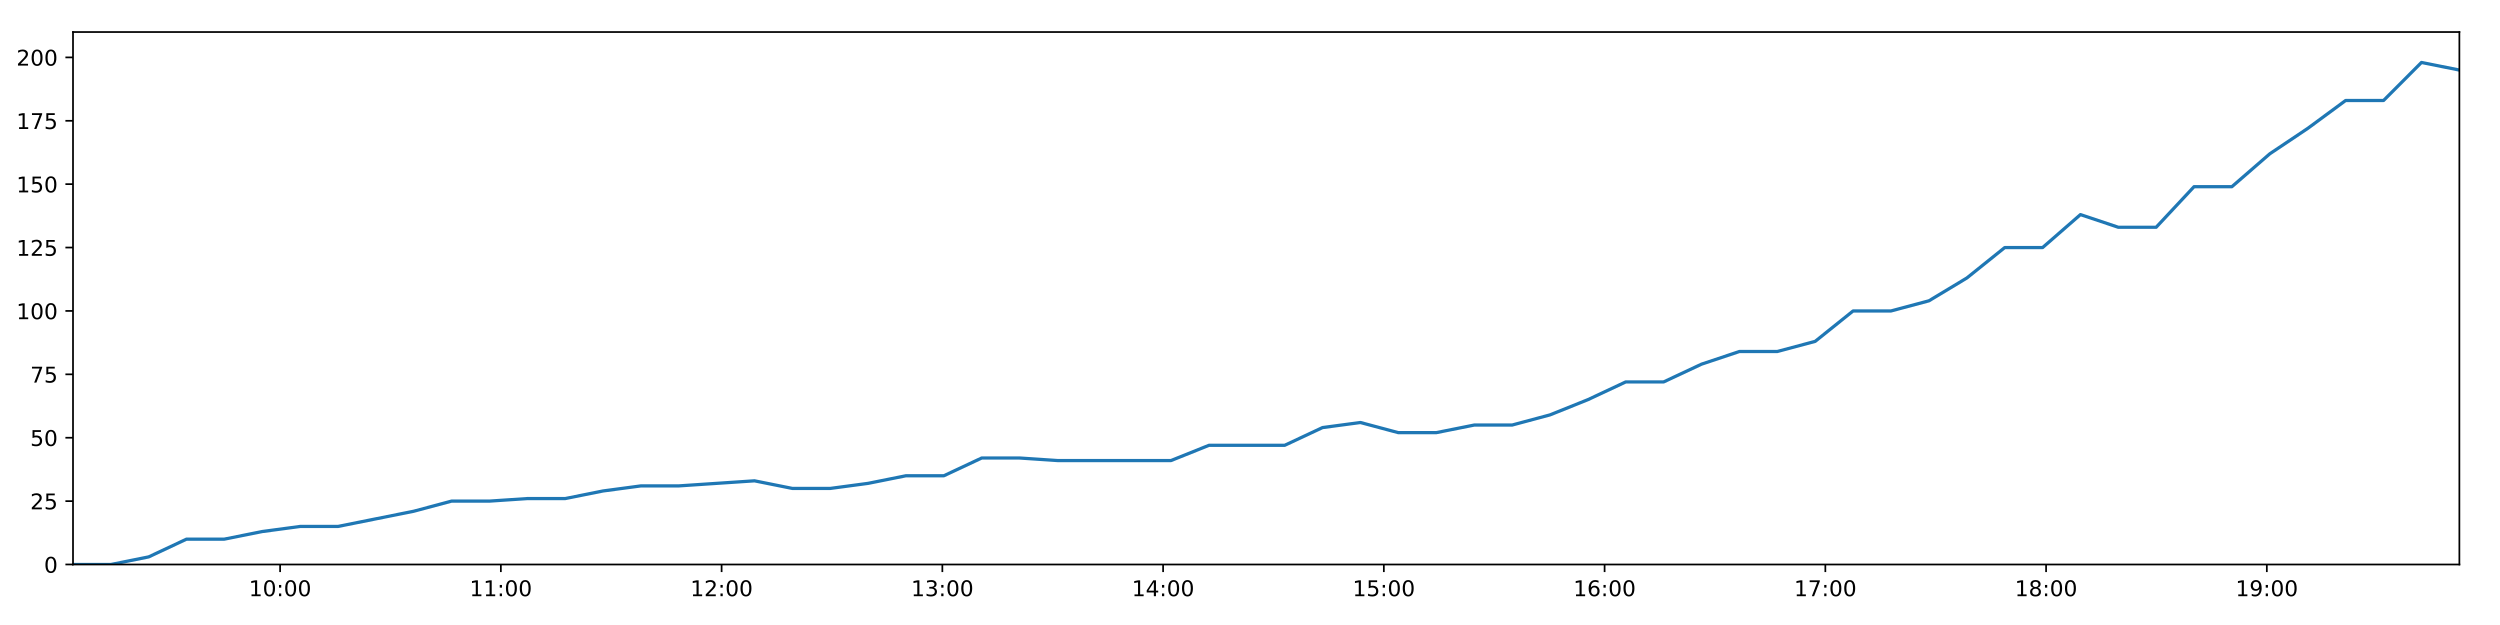
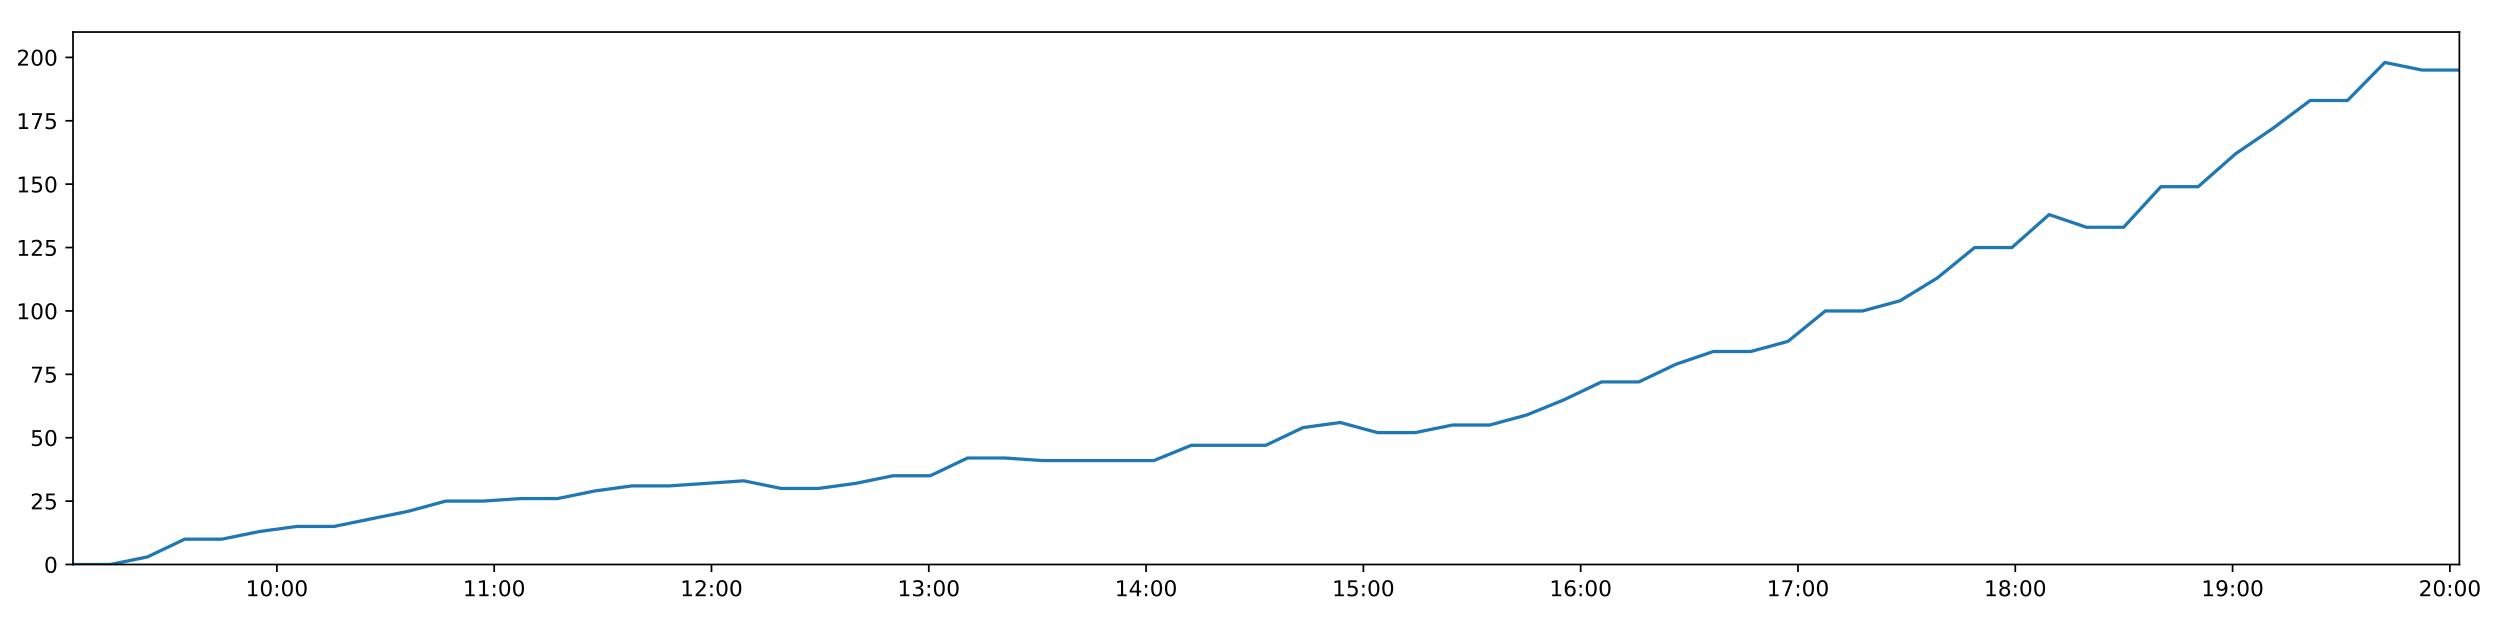
<svg xmlns="http://www.w3.org/2000/svg" xmlns:xlink="http://www.w3.org/1999/xlink" height="288pt" version="1.1" viewBox="0 0 1152 288" width="1152pt">
  <defs>
    <style type="text/css">
*{stroke-linecap:butt;stroke-linejoin:round;}
  </style>
  </defs>
  <g id="figure_1">
    <g id="patch_1">
      <path d="M 0 288  L 1152 288  L 1152 0  L 0 0  z " style="fill:#ffffff;" />
    </g>
    <g id="axes_1">
      <g id="patch_2">
        <path d="M 33.64 260.12  L 1133.28 260.12  L 1133.28 14.76  L 33.64 14.76  z " style="fill:#ffffff;" />
      </g>
      <g id="matplotlib.axis_1">
        <g id="xtick_1">
          <g id="line2d_1">
            <defs>
-               <path d="M 0 0  L 0 3.5  " id="m3fb7edbb3b" style="stroke:#000000;stroke-width:0.8;" />
-             </defs>
-             <g>
-               <use style="stroke:#000000;stroke-width:0.8;" x="129.075" xlink:href="#m3fb7edbb3b" y="260.12" />
+               <path d="M 0 0  L 0 3.5  " id="m9befa84304" style="stroke:#000000;stroke-width:0.8;" />
+             </defs>
+             <g>
+               <use style="stroke:#000000;stroke-width:0.8;" x="127.586" xlink:href="#m9befa84304" y="260.12" />
            </g>
          </g>
          <g id="text_1">
            <defs>
              <path d="M 12.406 8.297  L 28.516 8.297  L 28.516 63.922  L 10.984 60.406  L 10.984 69.391  L 28.422 72.906  L 38.281 72.906  L 38.281 8.297  L 54.391 8.297  L 54.391 0  L 12.406 0  z " id="DejaVuSans-49" />
              <path d="M 31.781 66.406  Q 24.172 66.406 20.328 58.906  Q 16.5 51.422 16.5 36.375  Q 16.5 21.391 20.328 13.891  Q 24.172 6.391 31.781 6.391  Q 39.453 6.391 43.281 13.891  Q 47.125 21.391 47.125 36.375  Q 47.125 51.422 43.281 58.906  Q 39.453 66.406 31.781 66.406  z M 31.781 74.219  Q 44.047 74.219 50.516 64.516  Q 56.984 54.828 56.984 36.375  Q 56.984 17.969 50.516 8.266  Q 44.047 -1.422 31.781 -1.422  Q 19.531 -1.422 13.062 8.266  Q 6.594 17.969 6.594 36.375  Q 6.594 54.828 13.062 64.516  Q 19.531 74.219 31.781 74.219  z " id="DejaVuSans-48" />
              <path d="M 11.719 12.406  L 22.016 12.406  L 22.016 0  L 11.719 0  z M 11.719 51.703  L 22.016 51.703  L 22.016 39.312  L 11.719 39.312  z " id="DejaVuSans-58" />
            </defs>
-             <g transform="translate(114.666 274.7184)scale(0.1 -0.1)">
+             <g transform="translate(113.1761 274.7184)scale(0.1 -0.1)">
              <use xlink:href="#DejaVuSans-49" />
              <use x="63.623" xlink:href="#DejaVuSans-48" />
              <use x="127.246" xlink:href="#DejaVuSans-58" />
              <use x="160.938" xlink:href="#DejaVuSans-48" />
              <use x="224.561" xlink:href="#DejaVuSans-48" />
            </g>
          </g>
        </g>
        <g id="xtick_2">
          <g id="line2d_2">
            <g>
-               <use style="stroke:#000000;stroke-width:0.8;" x="230.796" xlink:href="#m3fb7edbb3b" y="260.12" />
+               <use style="stroke:#000000;stroke-width:0.8;" x="227.718" xlink:href="#m9befa84304" y="260.12" />
            </g>
          </g>
          <g id="text_2">
-             <g transform="translate(216.3861 274.7184)scale(0.1 -0.1)">
+             <g transform="translate(213.3082 274.7184)scale(0.1 -0.1)">
              <use xlink:href="#DejaVuSans-49" />
              <use x="63.623" xlink:href="#DejaVuSans-49" />
              <use x="127.246" xlink:href="#DejaVuSans-58" />
              <use x="160.938" xlink:href="#DejaVuSans-48" />
              <use x="224.561" xlink:href="#DejaVuSans-48" />
            </g>
          </g>
        </g>
        <g id="xtick_3">
          <g id="line2d_3">
            <g>
-               <use style="stroke:#000000;stroke-width:0.8;" x="332.516" xlink:href="#m3fb7edbb3b" y="260.12" />
+               <use style="stroke:#000000;stroke-width:0.8;" x="327.85" xlink:href="#m9befa84304" y="260.12" />
            </g>
          </g>
          <g id="text_3">
            <defs>
              <path d="M 19.188 8.297  L 53.609 8.297  L 53.609 0  L 7.328 0  L 7.328 8.297  Q 12.938 14.109 22.625 23.891  Q 32.328 33.688 34.812 36.531  Q 39.547 41.844 41.422 45.531  Q 43.312 49.219 43.312 52.781  Q 43.312 58.594 39.234 62.25  Q 35.156 65.922 28.609 65.922  Q 23.969 65.922 18.812 64.312  Q 13.672 62.703 7.812 59.422  L 7.812 69.391  Q 13.766 71.781 18.938 73  Q 24.125 74.219 28.422 74.219  Q 39.75 74.219 46.484 68.547  Q 53.219 62.891 53.219 53.422  Q 53.219 48.922 51.531 44.891  Q 49.859 40.875 45.406 35.406  Q 44.188 33.984 37.641 27.219  Q 31.109 20.453 19.188 8.297  z " id="DejaVuSans-50" />
            </defs>
-             <g transform="translate(318.1062 274.7184)scale(0.1 -0.1)">
+             <g transform="translate(313.4403 274.7184)scale(0.1 -0.1)">
              <use xlink:href="#DejaVuSans-49" />
              <use x="63.623" xlink:href="#DejaVuSans-50" />
              <use x="127.246" xlink:href="#DejaVuSans-58" />
              <use x="160.938" xlink:href="#DejaVuSans-48" />
              <use x="224.561" xlink:href="#DejaVuSans-48" />
            </g>
          </g>
        </g>
        <g id="xtick_4">
          <g id="line2d_4">
            <g>
-               <use style="stroke:#000000;stroke-width:0.8;" x="434.236" xlink:href="#m3fb7edbb3b" y="260.12" />
+               <use style="stroke:#000000;stroke-width:0.8;" x="427.982" xlink:href="#m9befa84304" y="260.12" />
            </g>
          </g>
          <g id="text_4">
            <defs>
              <path d="M 40.578 39.312  Q 47.656 37.797 51.625 33  Q 55.609 28.219 55.609 21.188  Q 55.609 10.406 48.188 4.484  Q 40.766 -1.422 27.094 -1.422  Q 22.516 -1.422 17.656 -0.516  Q 12.797 0.391 7.625 2.203  L 7.625 11.719  Q 11.719 9.328 16.594 8.109  Q 21.484 6.891 26.812 6.891  Q 36.078 6.891 40.938 10.547  Q 45.797 14.203 45.797 21.188  Q 45.797 27.641 41.281 31.266  Q 36.766 34.906 28.719 34.906  L 20.219 34.906  L 20.219 43.016  L 29.109 43.016  Q 36.375 43.016 40.234 45.922  Q 44.094 48.828 44.094 54.297  Q 44.094 59.906 40.109 62.906  Q 36.141 65.922 28.719 65.922  Q 24.656 65.922 20.016 65.031  Q 15.375 64.156 9.812 62.312  L 9.812 71.094  Q 15.438 72.656 20.344 73.438  Q 25.25 74.219 29.594 74.219  Q 40.828 74.219 47.359 69.109  Q 53.906 64.016 53.906 55.328  Q 53.906 49.266 50.438 45.094  Q 46.969 40.922 40.578 39.312  z " id="DejaVuSans-51" />
            </defs>
-             <g transform="translate(419.8263 274.7184)scale(0.1 -0.1)">
+             <g transform="translate(413.5724 274.7184)scale(0.1 -0.1)">
              <use xlink:href="#DejaVuSans-49" />
              <use x="63.623" xlink:href="#DejaVuSans-51" />
              <use x="127.246" xlink:href="#DejaVuSans-58" />
              <use x="160.938" xlink:href="#DejaVuSans-48" />
              <use x="224.561" xlink:href="#DejaVuSans-48" />
            </g>
          </g>
        </g>
        <g id="xtick_5">
          <g id="line2d_5">
            <g>
-               <use style="stroke:#000000;stroke-width:0.8;" x="535.956" xlink:href="#m3fb7edbb3b" y="260.12" />
+               <use style="stroke:#000000;stroke-width:0.8;" x="528.114" xlink:href="#m9befa84304" y="260.12" />
            </g>
          </g>
          <g id="text_5">
            <defs>
              <path d="M 37.797 64.312  L 12.891 25.391  L 37.797 25.391  z M 35.203 72.906  L 47.609 72.906  L 47.609 25.391  L 58.016 25.391  L 58.016 17.188  L 47.609 17.188  L 47.609 0  L 37.797 0  L 37.797 17.188  L 4.891 17.188  L 4.891 26.703  z " id="DejaVuSans-52" />
            </defs>
-             <g transform="translate(521.5465 274.7184)scale(0.1 -0.1)">
+             <g transform="translate(513.7045 274.7184)scale(0.1 -0.1)">
              <use xlink:href="#DejaVuSans-49" />
              <use x="63.623" xlink:href="#DejaVuSans-52" />
              <use x="127.246" xlink:href="#DejaVuSans-58" />
              <use x="160.938" xlink:href="#DejaVuSans-48" />
              <use x="224.561" xlink:href="#DejaVuSans-48" />
            </g>
          </g>
        </g>
        <g id="xtick_6">
          <g id="line2d_6">
            <g>
-               <use style="stroke:#000000;stroke-width:0.8;" x="637.676" xlink:href="#m3fb7edbb3b" y="260.12" />
+               <use style="stroke:#000000;stroke-width:0.8;" x="628.246" xlink:href="#m9befa84304" y="260.12" />
            </g>
          </g>
          <g id="text_6">
            <defs>
              <path d="M 10.797 72.906  L 49.516 72.906  L 49.516 64.594  L 19.828 64.594  L 19.828 46.734  Q 21.969 47.469 24.109 47.828  Q 26.266 48.188 28.422 48.188  Q 40.625 48.188 47.75 41.5  Q 54.891 34.812 54.891 23.391  Q 54.891 11.625 47.562 5.094  Q 40.234 -1.422 26.906 -1.422  Q 22.312 -1.422 17.547 -0.641  Q 12.797 0.141 7.719 1.703  L 7.719 11.625  Q 12.109 9.234 16.797 8.062  Q 21.484 6.891 26.703 6.891  Q 35.156 6.891 40.078 11.328  Q 45.016 15.766 45.016 23.391  Q 45.016 31 40.078 35.438  Q 35.156 39.891 26.703 39.891  Q 22.75 39.891 18.812 39.016  Q 14.891 38.141 10.797 36.281  z " id="DejaVuSans-53" />
            </defs>
-             <g transform="translate(623.2666 274.7184)scale(0.1 -0.1)">
+             <g transform="translate(613.8366 274.7184)scale(0.1 -0.1)">
              <use xlink:href="#DejaVuSans-49" />
              <use x="63.623" xlink:href="#DejaVuSans-53" />
              <use x="127.246" xlink:href="#DejaVuSans-58" />
              <use x="160.938" xlink:href="#DejaVuSans-48" />
              <use x="224.561" xlink:href="#DejaVuSans-48" />
            </g>
          </g>
        </g>
        <g id="xtick_7">
          <g id="line2d_7">
            <g>
-               <use style="stroke:#000000;stroke-width:0.8;" x="739.396" xlink:href="#m3fb7edbb3b" y="260.12" />
+               <use style="stroke:#000000;stroke-width:0.8;" x="728.378" xlink:href="#m9befa84304" y="260.12" />
            </g>
          </g>
          <g id="text_7">
            <defs>
              <path d="M 33.016 40.375  Q 26.375 40.375 22.484 35.828  Q 18.609 31.297 18.609 23.391  Q 18.609 15.531 22.484 10.953  Q 26.375 6.391 33.016 6.391  Q 39.656 6.391 43.531 10.953  Q 47.406 15.531 47.406 23.391  Q 47.406 31.297 43.531 35.828  Q 39.656 40.375 33.016 40.375  z M 52.594 71.297  L 52.594 62.312  Q 48.875 64.062 45.094 64.984  Q 41.312 65.922 37.594 65.922  Q 27.828 65.922 22.672 59.328  Q 17.531 52.734 16.797 39.406  Q 19.672 43.656 24.016 45.922  Q 28.375 48.188 33.594 48.188  Q 44.578 48.188 50.953 41.516  Q 57.328 34.859 57.328 23.391  Q 57.328 12.156 50.688 5.359  Q 44.047 -1.422 33.016 -1.422  Q 20.359 -1.422 13.672 8.266  Q 6.984 17.969 6.984 36.375  Q 6.984 53.656 15.188 63.938  Q 23.391 74.219 37.203 74.219  Q 40.922 74.219 44.703 73.484  Q 48.484 72.75 52.594 71.297  z " id="DejaVuSans-54" />
            </defs>
-             <g transform="translate(724.9867 274.7184)scale(0.1 -0.1)">
+             <g transform="translate(713.9687 274.7184)scale(0.1 -0.1)">
              <use xlink:href="#DejaVuSans-49" />
              <use x="63.623" xlink:href="#DejaVuSans-54" />
              <use x="127.246" xlink:href="#DejaVuSans-58" />
              <use x="160.938" xlink:href="#DejaVuSans-48" />
              <use x="224.561" xlink:href="#DejaVuSans-48" />
            </g>
          </g>
        </g>
        <g id="xtick_8">
          <g id="line2d_8">
            <g>
-               <use style="stroke:#000000;stroke-width:0.8;" x="841.116" xlink:href="#m3fb7edbb3b" y="260.12" />
+               <use style="stroke:#000000;stroke-width:0.8;" x="828.51" xlink:href="#m9befa84304" y="260.12" />
            </g>
          </g>
          <g id="text_8">
            <defs>
              <path d="M 8.203 72.906  L 55.078 72.906  L 55.078 68.703  L 28.609 0  L 18.312 0  L 43.219 64.594  L 8.203 64.594  z " id="DejaVuSans-55" />
            </defs>
-             <g transform="translate(826.7068 274.7184)scale(0.1 -0.1)">
+             <g transform="translate(814.1007 274.7184)scale(0.1 -0.1)">
              <use xlink:href="#DejaVuSans-49" />
              <use x="63.623" xlink:href="#DejaVuSans-55" />
              <use x="127.246" xlink:href="#DejaVuSans-58" />
              <use x="160.938" xlink:href="#DejaVuSans-48" />
              <use x="224.561" xlink:href="#DejaVuSans-48" />
            </g>
          </g>
        </g>
        <g id="xtick_9">
          <g id="line2d_9">
            <g>
-               <use style="stroke:#000000;stroke-width:0.8;" x="942.836" xlink:href="#m3fb7edbb3b" y="260.12" />
+               <use style="stroke:#000000;stroke-width:0.8;" x="928.642" xlink:href="#m9befa84304" y="260.12" />
            </g>
          </g>
          <g id="text_9">
            <defs>
              <path d="M 31.781 34.625  Q 24.75 34.625 20.719 30.859  Q 16.703 27.094 16.703 20.516  Q 16.703 13.922 20.719 10.156  Q 24.75 6.391 31.781 6.391  Q 38.812 6.391 42.859 10.172  Q 46.922 13.969 46.922 20.516  Q 46.922 27.094 42.891 30.859  Q 38.875 34.625 31.781 34.625  z M 21.922 38.812  Q 15.578 40.375 12.031 44.719  Q 8.5 49.078 8.5 55.328  Q 8.5 64.062 14.719 69.141  Q 20.953 74.219 31.781 74.219  Q 42.672 74.219 48.875 69.141  Q 55.078 64.062 55.078 55.328  Q 55.078 49.078 51.531 44.719  Q 48 40.375 41.703 38.812  Q 48.828 37.156 52.797 32.312  Q 56.781 27.484 56.781 20.516  Q 56.781 9.906 50.312 4.234  Q 43.844 -1.422 31.781 -1.422  Q 19.734 -1.422 13.25 4.234  Q 6.781 9.906 6.781 20.516  Q 6.781 27.484 10.781 32.312  Q 14.797 37.156 21.922 38.812  z M 18.312 54.391  Q 18.312 48.734 21.844 45.562  Q 25.391 42.391 31.781 42.391  Q 38.141 42.391 41.719 45.562  Q 45.312 48.734 45.312 54.391  Q 45.312 60.062 41.719 63.234  Q 38.141 66.406 31.781 66.406  Q 25.391 66.406 21.844 63.234  Q 18.312 60.062 18.312 54.391  z " id="DejaVuSans-56" />
            </defs>
-             <g transform="translate(928.4269 274.7184)scale(0.1 -0.1)">
+             <g transform="translate(914.2328 274.7184)scale(0.1 -0.1)">
              <use xlink:href="#DejaVuSans-49" />
              <use x="63.623" xlink:href="#DejaVuSans-56" />
              <use x="127.246" xlink:href="#DejaVuSans-58" />
              <use x="160.938" xlink:href="#DejaVuSans-48" />
              <use x="224.561" xlink:href="#DejaVuSans-48" />
            </g>
          </g>
        </g>
        <g id="xtick_10">
          <g id="line2d_10">
            <g>
-               <use style="stroke:#000000;stroke-width:0.8;" x="1044.556" xlink:href="#m3fb7edbb3b" y="260.12" />
+               <use style="stroke:#000000;stroke-width:0.8;" x="1028.774" xlink:href="#m9befa84304" y="260.12" />
            </g>
          </g>
          <g id="text_10">
            <defs>
              <path d="M 10.984 1.516  L 10.984 10.5  Q 14.703 8.734 18.5 7.812  Q 22.312 6.891 25.984 6.891  Q 35.75 6.891 40.891 13.453  Q 46.047 20.016 46.781 33.406  Q 43.953 29.203 39.594 26.953  Q 35.25 24.703 29.984 24.703  Q 19.047 24.703 12.672 31.312  Q 6.297 37.938 6.297 49.422  Q 6.297 60.641 12.938 67.422  Q 19.578 74.219 30.609 74.219  Q 43.266 74.219 49.922 64.516  Q 56.594 54.828 56.594 36.375  Q 56.594 19.141 48.406 8.859  Q 40.234 -1.422 26.422 -1.422  Q 22.703 -1.422 18.891 -0.688  Q 15.094 0.047 10.984 1.516  z M 30.609 32.422  Q 37.25 32.422 41.125 36.953  Q 45.016 41.5 45.016 49.422  Q 45.016 57.281 41.125 61.844  Q 37.25 66.406 30.609 66.406  Q 23.969 66.406 20.094 61.844  Q 16.219 57.281 16.219 49.422  Q 16.219 41.5 20.094 36.953  Q 23.969 32.422 30.609 32.422  z " id="DejaVuSans-57" />
            </defs>
-             <g transform="translate(1030.147 274.7184)scale(0.1 -0.1)">
+             <g transform="translate(1014.365 274.7184)scale(0.1 -0.1)">
              <use xlink:href="#DejaVuSans-49" />
              <use x="63.623" xlink:href="#DejaVuSans-57" />
+               <use x="127.246" xlink:href="#DejaVuSans-58" />
+               <use x="160.938" xlink:href="#DejaVuSans-48" />
+               <use x="224.561" xlink:href="#DejaVuSans-48" />
+             </g>
+           </g>
+         </g>
+         <g id="xtick_11">
+           <g id="line2d_11">
+             <g>
+               <use style="stroke:#000000;stroke-width:0.8;" x="1128.906" xlink:href="#m9befa84304" y="260.12" />
+             </g>
+           </g>
+           <g id="text_11">
+             <g transform="translate(1114.497 274.7184)scale(0.1 -0.1)">
+               <use xlink:href="#DejaVuSans-50" />
+               <use x="63.623" xlink:href="#DejaVuSans-48" />
              <use x="127.246" xlink:href="#DejaVuSans-58" />
              <use x="160.938" xlink:href="#DejaVuSans-48" />
              <use x="224.561" xlink:href="#DejaVuSans-48" />
            </g>
          </g>
        </g>
      </g>
      <g id="matplotlib.axis_2">
        <g id="ytick_1">
-           <g id="line2d_11">
-             <defs>
-               <path d="M 0 0  L -3.5 0  " id="md4f0bee571" style="stroke:#000000;stroke-width:0.8;" />
-             </defs>
-             <g>
-               <use style="stroke:#000000;stroke-width:0.8;" x="33.64" xlink:href="#md4f0bee571" y="260.12" />
-             </g>
-           </g>
-           <g id="text_11">
+           <g id="line2d_12">
+             <defs>
+               <path d="M 0 0  L -3.5 0  " id="ma673d3bbfe" style="stroke:#000000;stroke-width:0.8;" />
+             </defs>
+             <g>
+               <use style="stroke:#000000;stroke-width:0.8;" x="33.64" xlink:href="#ma673d3bbfe" y="260.12" />
+             </g>
+           </g>
+           <g id="text_12">
            <g transform="translate(20.2775 263.9192)scale(0.1 -0.1)">
              <use xlink:href="#DejaVuSans-48" />
            </g>
          </g>
        </g>
        <g id="ytick_2">
-           <g id="line2d_12">
-             <g>
-               <use style="stroke:#000000;stroke-width:0.8;" x="33.64" xlink:href="#md4f0bee571" y="230.91" />
-             </g>
-           </g>
-           <g id="text_12">
+           <g id="line2d_13">
+             <g>
+               <use style="stroke:#000000;stroke-width:0.8;" x="33.64" xlink:href="#ma673d3bbfe" y="230.91" />
+             </g>
+           </g>
+           <g id="text_13">
            <g transform="translate(13.915 234.7097)scale(0.1 -0.1)">
              <use xlink:href="#DejaVuSans-50" />
              <use x="63.623" xlink:href="#DejaVuSans-53" />
            </g>
          </g>
        </g>
        <g id="ytick_3">
-           <g id="line2d_13">
-             <g>
-               <use style="stroke:#000000;stroke-width:0.8;" x="33.64" xlink:href="#md4f0bee571" y="201.701" />
-             </g>
-           </g>
-           <g id="text_13">
+           <g id="line2d_14">
+             <g>
+               <use style="stroke:#000000;stroke-width:0.8;" x="33.64" xlink:href="#ma673d3bbfe" y="201.701" />
+             </g>
+           </g>
+           <g id="text_14">
            <g transform="translate(13.915 205.5002)scale(0.1 -0.1)">
              <use xlink:href="#DejaVuSans-53" />
              <use x="63.623" xlink:href="#DejaVuSans-48" />
            </g>
          </g>
        </g>
        <g id="ytick_4">
-           <g id="line2d_14">
-             <g>
-               <use style="stroke:#000000;stroke-width:0.8;" x="33.64" xlink:href="#md4f0bee571" y="172.491" />
-             </g>
-           </g>
-           <g id="text_14">
+           <g id="line2d_15">
+             <g>
+               <use style="stroke:#000000;stroke-width:0.8;" x="33.64" xlink:href="#ma673d3bbfe" y="172.491" />
+             </g>
+           </g>
+           <g id="text_15">
            <g transform="translate(13.915 176.2906)scale(0.1 -0.1)">
              <use xlink:href="#DejaVuSans-55" />
              <use x="63.623" xlink:href="#DejaVuSans-53" />
            </g>
          </g>
        </g>
        <g id="ytick_5">
-           <g id="line2d_15">
-             <g>
-               <use style="stroke:#000000;stroke-width:0.8;" x="33.64" xlink:href="#md4f0bee571" y="143.282" />
-             </g>
-           </g>
-           <g id="text_15">
+           <g id="line2d_16">
+             <g>
+               <use style="stroke:#000000;stroke-width:0.8;" x="33.64" xlink:href="#ma673d3bbfe" y="143.282" />
+             </g>
+           </g>
+           <g id="text_16">
            <g transform="translate(7.5525 147.0811)scale(0.1 -0.1)">
              <use xlink:href="#DejaVuSans-49" />
              <use x="63.623" xlink:href="#DejaVuSans-48" />
              <use x="127.246" xlink:href="#DejaVuSans-48" />
            </g>
          </g>
        </g>
        <g id="ytick_6">
-           <g id="line2d_16">
-             <g>
-               <use style="stroke:#000000;stroke-width:0.8;" x="33.64" xlink:href="#md4f0bee571" y="114.072" />
-             </g>
-           </g>
-           <g id="text_16">
+           <g id="line2d_17">
+             <g>
+               <use style="stroke:#000000;stroke-width:0.8;" x="33.64" xlink:href="#ma673d3bbfe" y="114.072" />
+             </g>
+           </g>
+           <g id="text_17">
            <g transform="translate(7.5525 117.8716)scale(0.1 -0.1)">
              <use xlink:href="#DejaVuSans-49" />
              <use x="63.623" xlink:href="#DejaVuSans-50" />
              <use x="127.246" xlink:href="#DejaVuSans-53" />
            </g>
          </g>
        </g>
        <g id="ytick_7">
-           <g id="line2d_17">
-             <g>
-               <use style="stroke:#000000;stroke-width:0.8;" x="33.64" xlink:href="#md4f0bee571" y="84.863" />
-             </g>
-           </g>
-           <g id="text_17">
+           <g id="line2d_18">
+             <g>
+               <use style="stroke:#000000;stroke-width:0.8;" x="33.64" xlink:href="#ma673d3bbfe" y="84.863" />
+             </g>
+           </g>
+           <g id="text_18">
            <g transform="translate(7.5525 88.66208)scale(0.1 -0.1)">
              <use xlink:href="#DejaVuSans-49" />
              <use x="63.623" xlink:href="#DejaVuSans-53" />
              <use x="127.246" xlink:href="#DejaVuSans-48" />
            </g>
          </g>
        </g>
        <g id="ytick_8">
-           <g id="line2d_18">
-             <g>
-               <use style="stroke:#000000;stroke-width:0.8;" x="33.64" xlink:href="#md4f0bee571" y="55.653" />
-             </g>
-           </g>
-           <g id="text_18">
+           <g id="line2d_19">
+             <g>
+               <use style="stroke:#000000;stroke-width:0.8;" x="33.64" xlink:href="#ma673d3bbfe" y="55.653" />
+             </g>
+           </g>
+           <g id="text_19">
            <g transform="translate(7.5525 59.45255)scale(0.1 -0.1)">
              <use xlink:href="#DejaVuSans-49" />
              <use x="63.623" xlink:href="#DejaVuSans-55" />
              <use x="127.246" xlink:href="#DejaVuSans-53" />
            </g>
          </g>
        </g>
        <g id="ytick_9">
-           <g id="line2d_19">
-             <g>
-               <use style="stroke:#000000;stroke-width:0.8;" x="33.64" xlink:href="#md4f0bee571" y="26.444" />
-             </g>
-           </g>
-           <g id="text_19">
+           <g id="line2d_20">
+             <g>
+               <use style="stroke:#000000;stroke-width:0.8;" x="33.64" xlink:href="#ma673d3bbfe" y="26.444" />
+             </g>
+           </g>
+           <g id="text_20">
            <g transform="translate(7.5525 30.24303)scale(0.1 -0.1)">
              <use xlink:href="#DejaVuSans-50" />
              <use x="63.623" xlink:href="#DejaVuSans-48" />
              <use x="127.246" xlink:href="#DejaVuSans-48" />
            </g>
          </g>
        </g>
      </g>
-       <g id="line2d_20">
-         <path clip-path="url(#pf89ac2a09d)" d="M 33.64 260.12  L 51.086 260.12  L 68.514 256.615  L 85.939 248.436  L 103.371 248.436  L 120.838 244.931  L 138.277 242.594  L 155.716 242.594  L 173.165 239.089  L 190.626 235.584  L 208.081 230.91  L 225.555 230.91  L 242.989 229.742  L 260.432 229.742  L 277.865 226.237  L 295.339 223.9  L 312.784 223.9  L 330.231 222.732  L 347.678 221.563  L 365.121 225.069  L 382.58 225.069  L 400.02 222.732  L 417.472 219.227  L 434.919 219.227  L 452.367 211.048  L 469.813 211.048  L 487.254 212.216  L 504.69 212.216  L 522.127 212.216  L 539.611 212.216  L 557.072 205.206  L 574.498 205.206  L 591.961 205.206  L 609.42 197.027  L 626.879 194.691  L 644.343 199.364  L 661.805 199.364  L 679.347 195.859  L 696.79 195.859  L 714.227 191.186  L 731.676 184.175  L 749.121 175.997  L 766.582 175.997  L 784.031 167.818  L 801.502 161.976  L 818.963 161.976  L 836.435 157.302  L 853.906 143.282  L 871.394 143.282  L 888.864 138.608  L 906.326 128.093  L 923.791 114.072  L 941.238 114.072  L 958.676 98.883  L 976.112 104.725  L 993.554 104.725  L 1011.007 86.031  L 1028.446 86.031  L 1045.963 70.842  L 1063.413 59.158  L 1080.866 46.306  L 1098.34 46.306  L 1115.817 28.781  L 1133.28 32.286  " style="fill:none;stroke:#1f77b4;stroke-linecap:square;stroke-width:1.5;" />
+       <g id="line2d_21">
+         <path clip-path="url(#pe189536866)" d="M 33.64 260.12  L 50.813 260.12  L 67.97 256.615  L 85.122 248.436  L 102.282 248.436  L 119.477 244.931  L 136.643 242.594  L 153.81 242.594  L 170.987 239.089  L 188.175 235.584  L 205.358 230.91  L 222.558 230.91  L 239.72 229.742  L 256.892 229.742  L 274.052 226.237  L 291.253 223.9  L 308.426 223.9  L 325.601 222.732  L 342.775 221.563  L 359.946 225.069  L 377.132 225.069  L 394.3 222.732  L 411.48 219.227  L 428.655 219.227  L 445.83 211.048  L 463.003 211.048  L 480.172 212.216  L 497.336 212.216  L 514.501 212.216  L 531.712 212.216  L 548.901 205.206  L 566.054 205.206  L 583.245 205.206  L 600.431 197.027  L 617.617 194.691  L 634.809 199.364  L 651.998 199.364  L 669.266 195.859  L 686.437 195.859  L 703.601 191.186  L 720.779 184.175  L 737.951 175.997  L 755.139 175.997  L 772.316 167.818  L 789.514 161.976  L 806.703 161.976  L 823.902 157.302  L 841.1 143.282  L 858.315 143.282  L 875.513 138.608  L 892.702 128.093  L 909.894 114.072  L 927.069 114.072  L 944.235 98.883  L 961.398 104.725  L 978.568 104.725  L 995.749 86.031  L 1012.916 86.031  L 1030.159 70.842  L 1047.336 59.158  L 1064.517 46.306  L 1081.718 46.306  L 1098.923 28.781  L 1116.113 32.286  L 1133.28 32.286  " style="fill:none;stroke:#1f77b4;stroke-linecap:square;stroke-width:1.5;" />
      </g>
      <g id="patch_3">
        <path d="M 33.64 260.12  L 33.64 14.76  " style="fill:none;stroke:#000000;stroke-linecap:square;stroke-linejoin:miter;stroke-width:0.8;" />
      </g>
      <g id="patch_4">
        <path d="M 1133.28 260.12  L 1133.28 14.76  " style="fill:none;stroke:#000000;stroke-linecap:square;stroke-linejoin:miter;stroke-width:0.8;" />
      </g>
      <g id="patch_5">
        <path d="M 33.64 260.12  L 1133.28 260.12  " style="fill:none;stroke:#000000;stroke-linecap:square;stroke-linejoin:miter;stroke-width:0.8;" />
      </g>
      <g id="patch_6">
        <path d="M 33.64 14.76  L 1133.28 14.76  " style="fill:none;stroke:#000000;stroke-linecap:square;stroke-linejoin:miter;stroke-width:0.8;" />
      </g>
    </g>
  </g>
  <defs>
-     <clipPath id="pf89ac2a09d">
+     <clipPath id="pe189536866">
      <rect height="245.36" width="1099.64" x="33.64" y="14.76" />
    </clipPath>
  </defs>
</svg>
